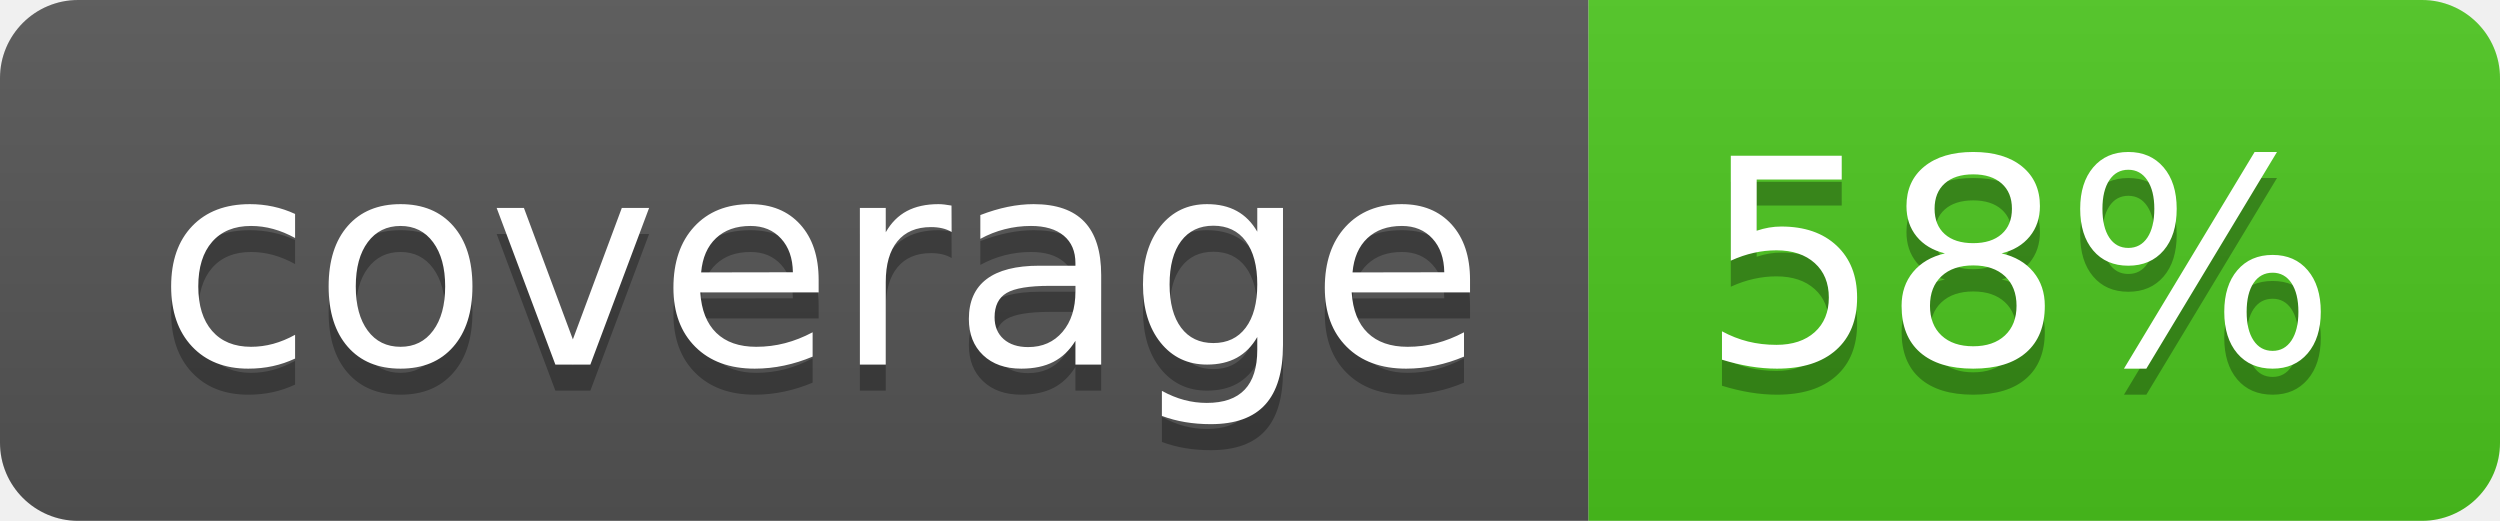
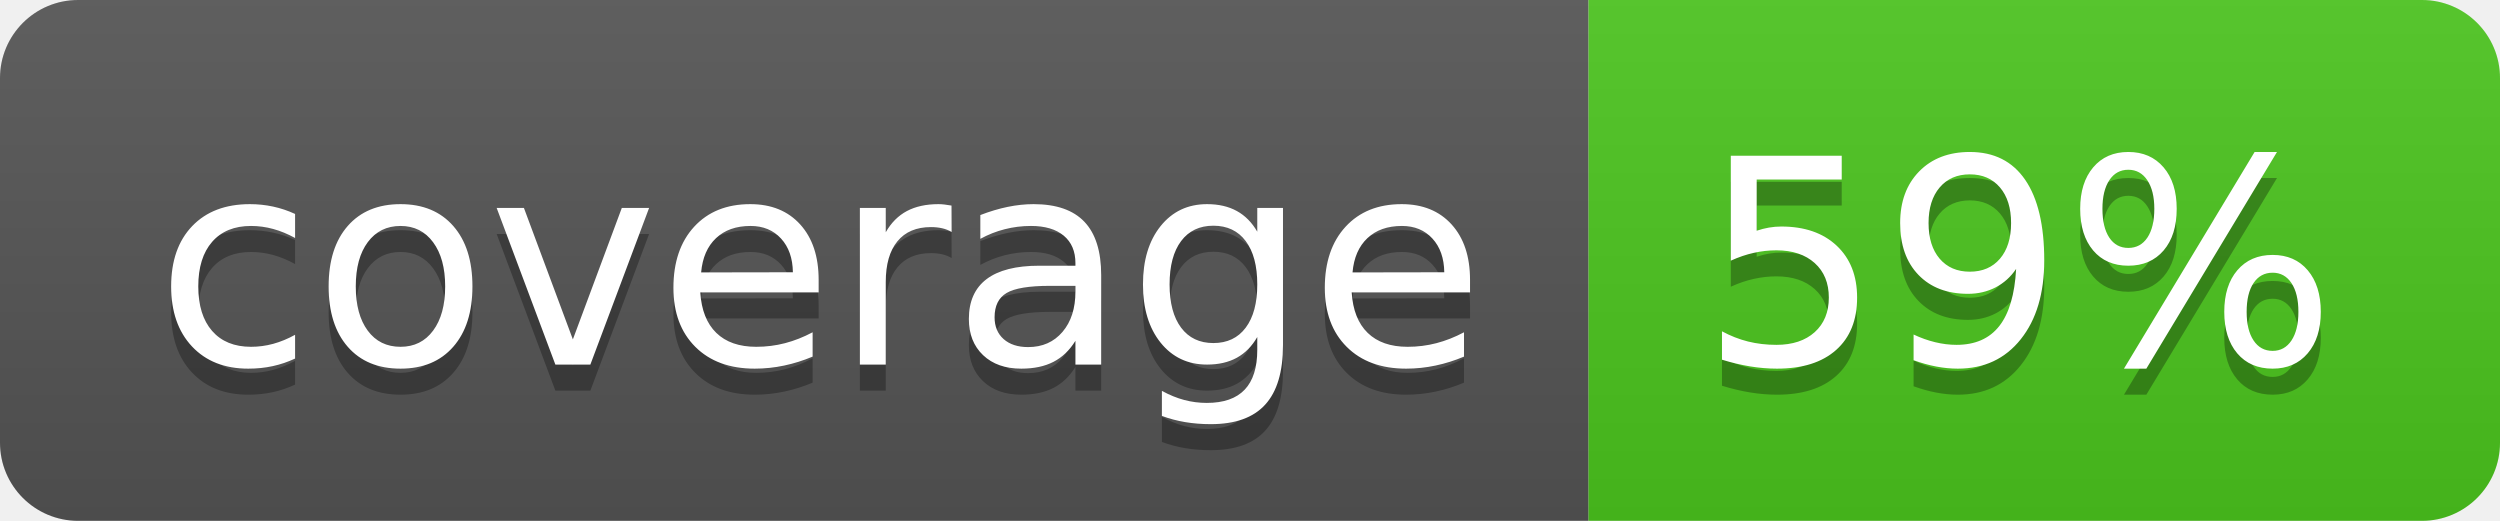
<svg xmlns="http://www.w3.org/2000/svg" width="96" height="20">
  <linearGradient id="b" x2="0" y2="100%">
    <stop offset="0" stop-color="#bbb" stop-opacity=".1" />
    <stop offset="1" stop-opacity=".1" />
  </linearGradient>
  <clipPath id="a">
    <rect width="96" height="20" rx="3" fill="#fff" />
  </clipPath>
  <g clip-path="url(#a)">
    <path fill="#555" d="M0 0h61v20H0z" />
    <path fill="#4CC61E" d="M61 0h35v20H61z" />
    <path fill="url(#b)" d="M0 0h96v20H0z" />
  </g>
  <g fill="#fff" text-anchor="middle" font-family="DejaVu Sans,Verdana,Geneva,sans-serif" font-size="110">
    <text x="315" y="150" fill="#010101" fill-opacity=".3" transform="scale(.1)" textLength="510">coverage</text>
    <text x="315" y="140" transform="scale(.1)" textLength="510">coverage</text>
-     <text x="775" y="150" fill="#010101" fill-opacity=".3" transform="scale(.1)" textLength="250">58%</text>
-     <text x="775" y="140" transform="scale(.1)" textLength="250">58%</text>
+     <text x="775" y="150" fill="#010101" fill-opacity=".3" transform="scale(.1)" textLength="250">59%</text>
+     <text x="775" y="140" transform="scale(.1)" textLength="250">59%</text>
  </g>
</svg>
